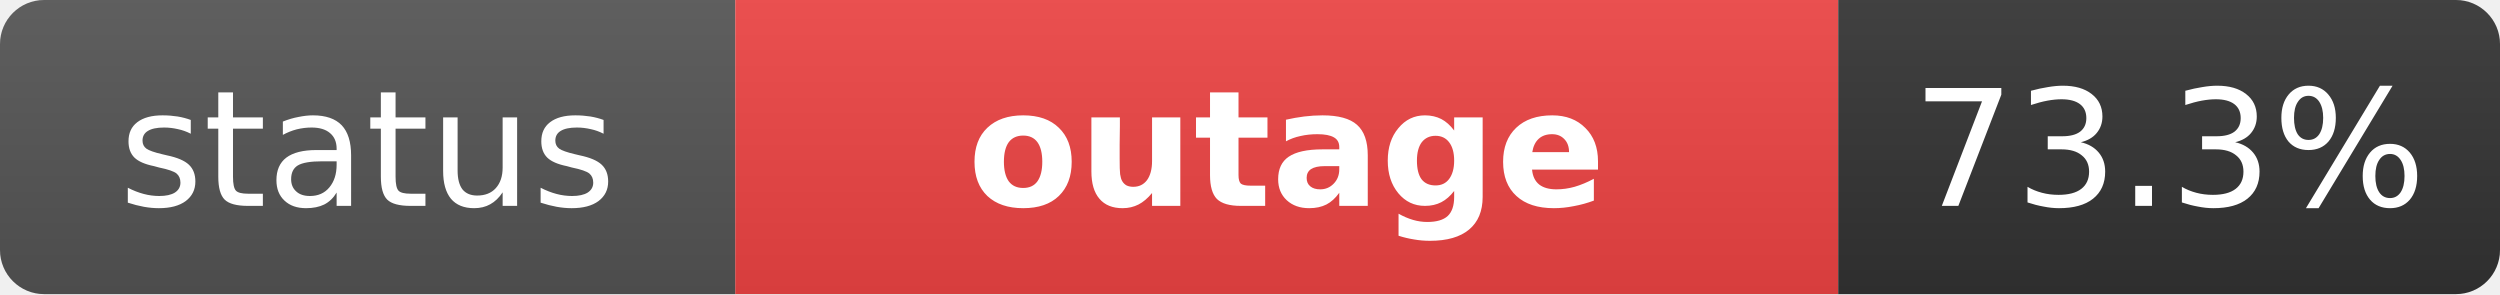
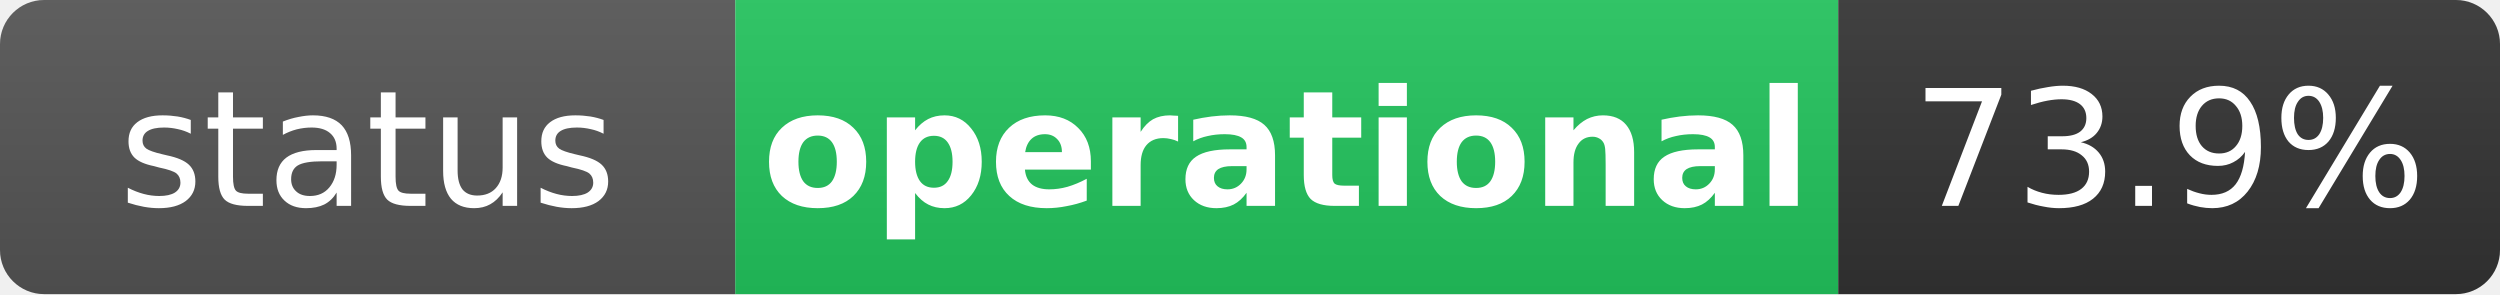
- <svg xmlns="http://www.w3.org/2000/svg" width="170" height="20" role="img" aria-label="status: outage">
+ <svg xmlns="http://www.w3.org/2000/svg" width="170" height="20" role="img" aria-label="status: operational">
  <linearGradient id="s" x2="0" y2="100%">
    <stop offset="0" stop-color="#bbb" stop-opacity=".1" />
    <stop offset="1" stop-opacity=".1" />
  </linearGradient>
  <clipPath id="r">
    <rect width="170" height="20" rx="3" fill="#fff" />
  </clipPath>
  <g clip-path="url(#r)">
    <rect width="50" height="20" fill="#555" />
-     <rect x="50" width="75" height="20" fill="#ef4444" />
+     <rect x="50" width="75" height="20" fill="#22c55e" />
    <rect x="125" width="45" height="20" fill="#333" />
    <rect width="170" height="20" fill="url(#s)" />
  </g>
  <g fill="#fff" text-anchor="middle" font-family="Verdana,Geneva,DejaVu Sans,sans-serif" text-rendering="geometricPrecision" font-size="11">
    <text x="25" y="14" fill="#fff">status</text>
-     <text x="87.5" y="14" fill="#fff" font-weight="bold">outage</text>
-     <text x="147.5" y="14" fill="#fff">73.3%</text>
+     <text x="87.5" y="14" fill="#fff" font-weight="bold">operational</text>
+     <text x="147.5" y="14" fill="#fff">73.9%</text>
  </g>
</svg>
